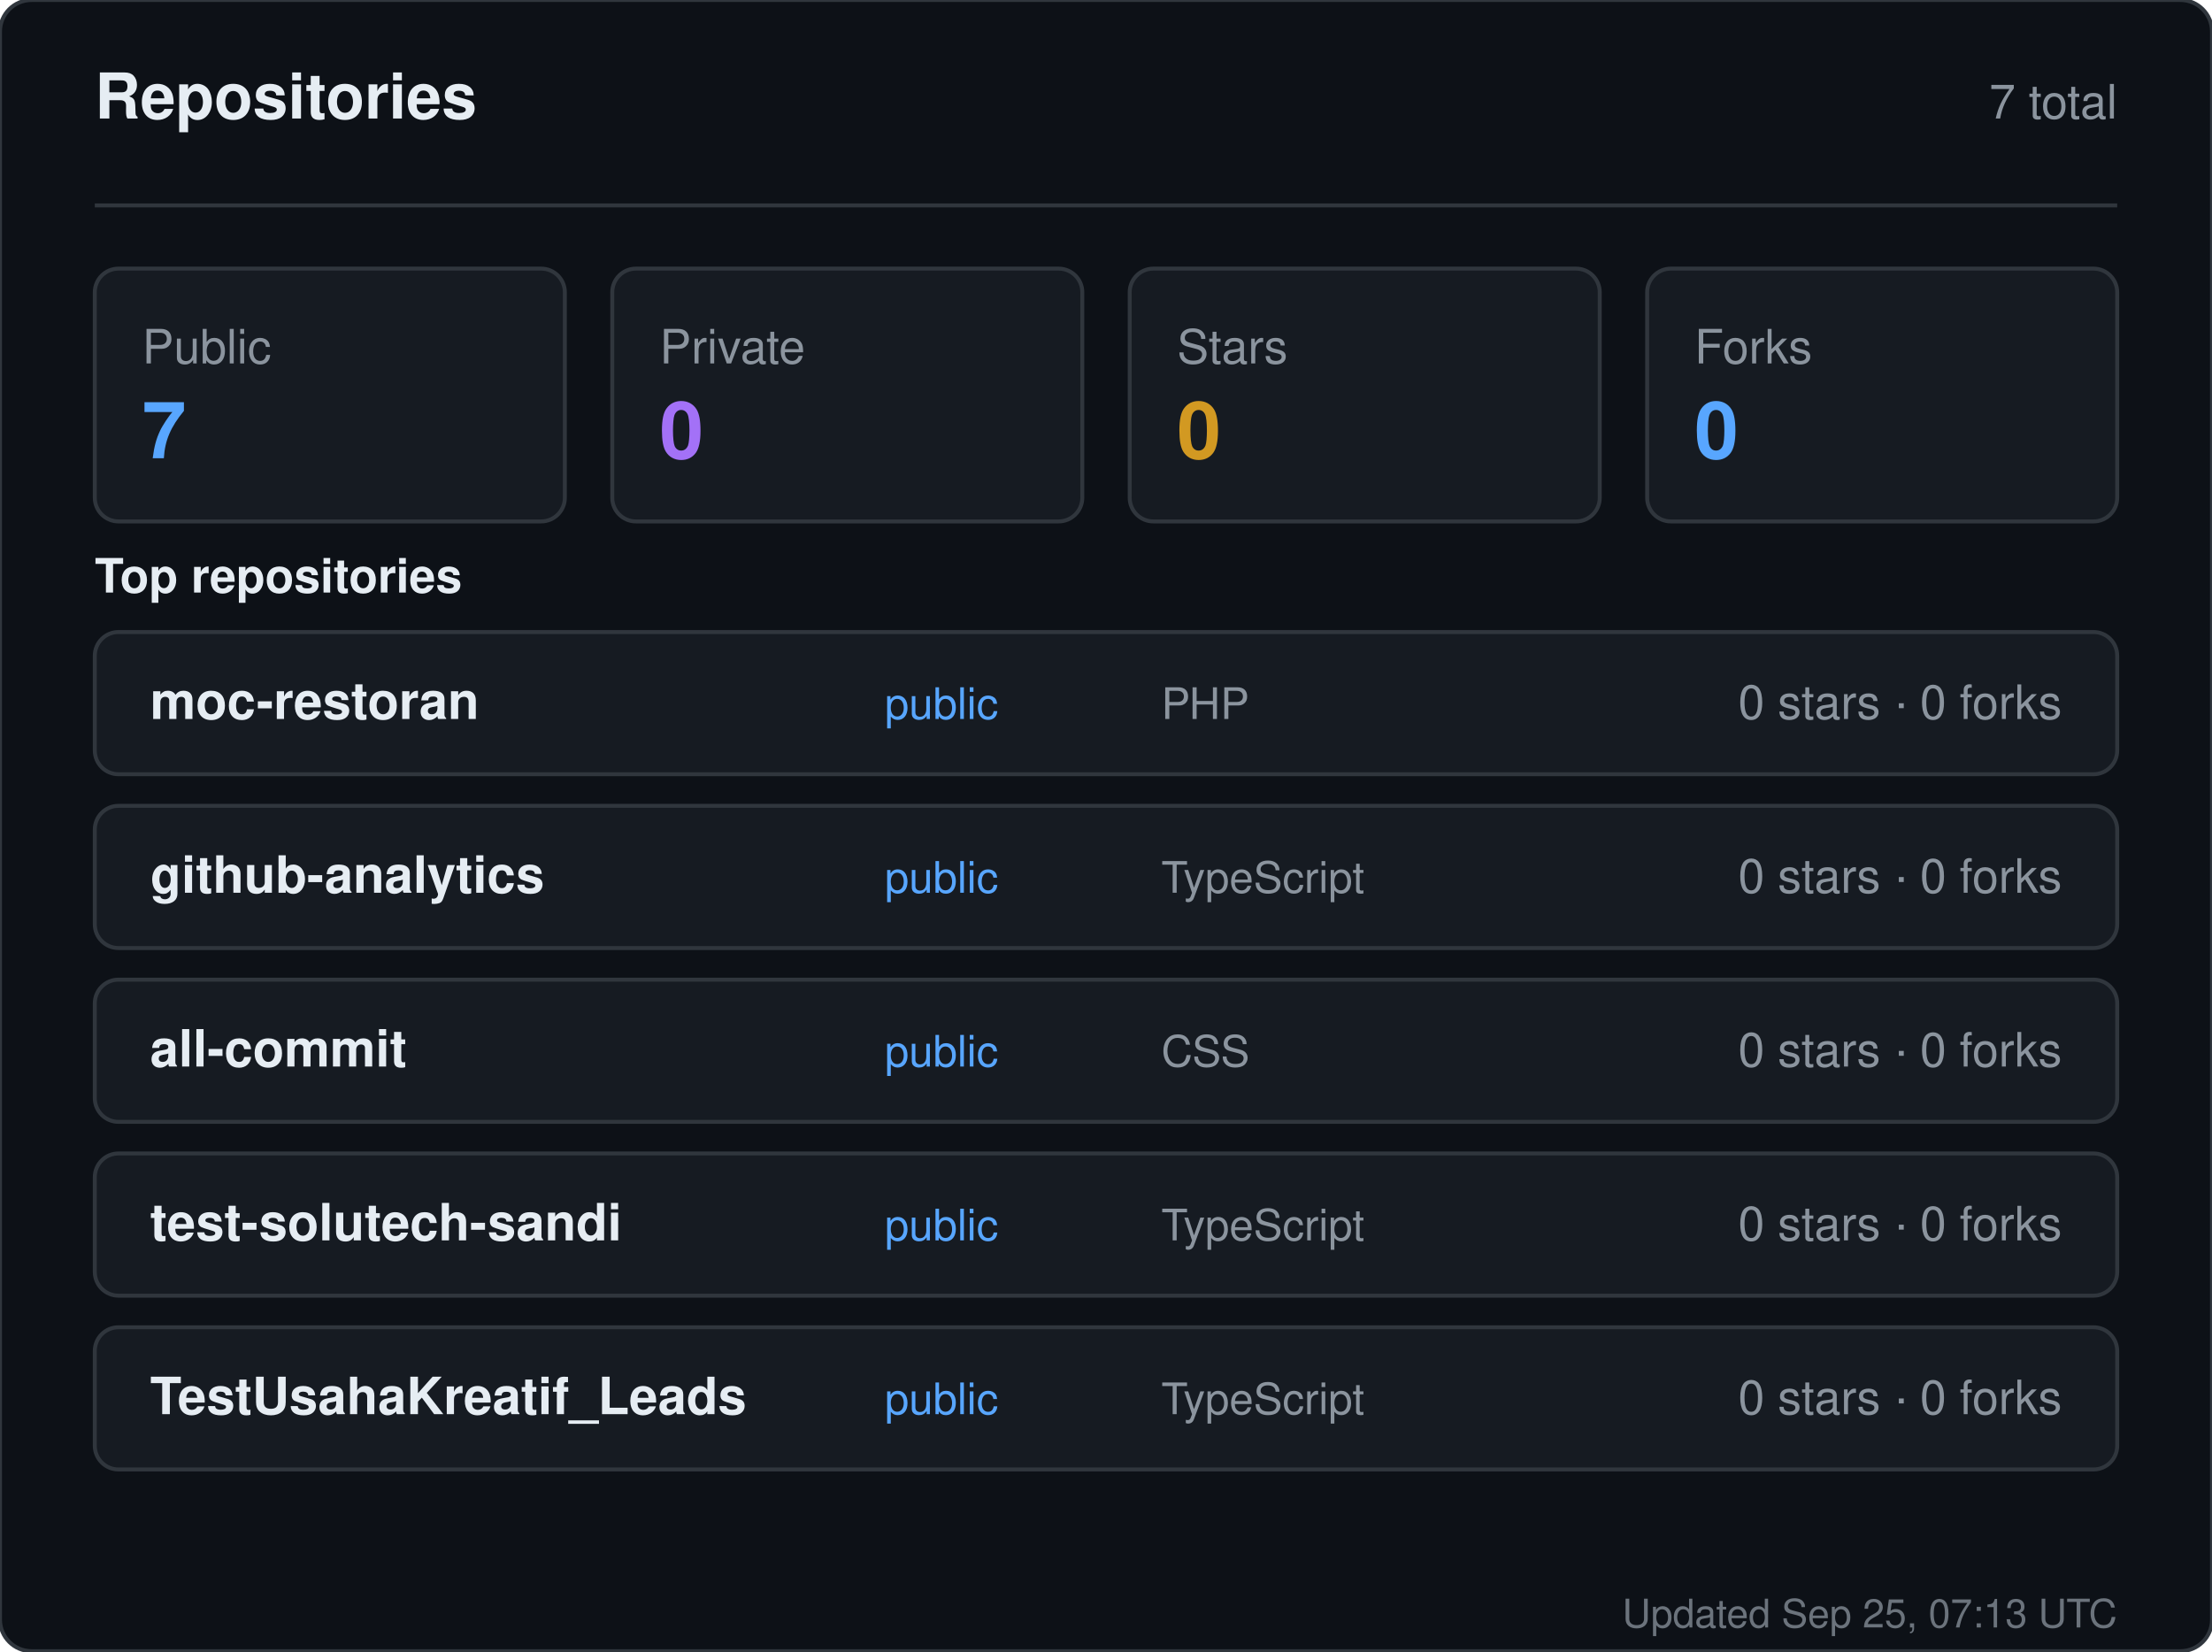
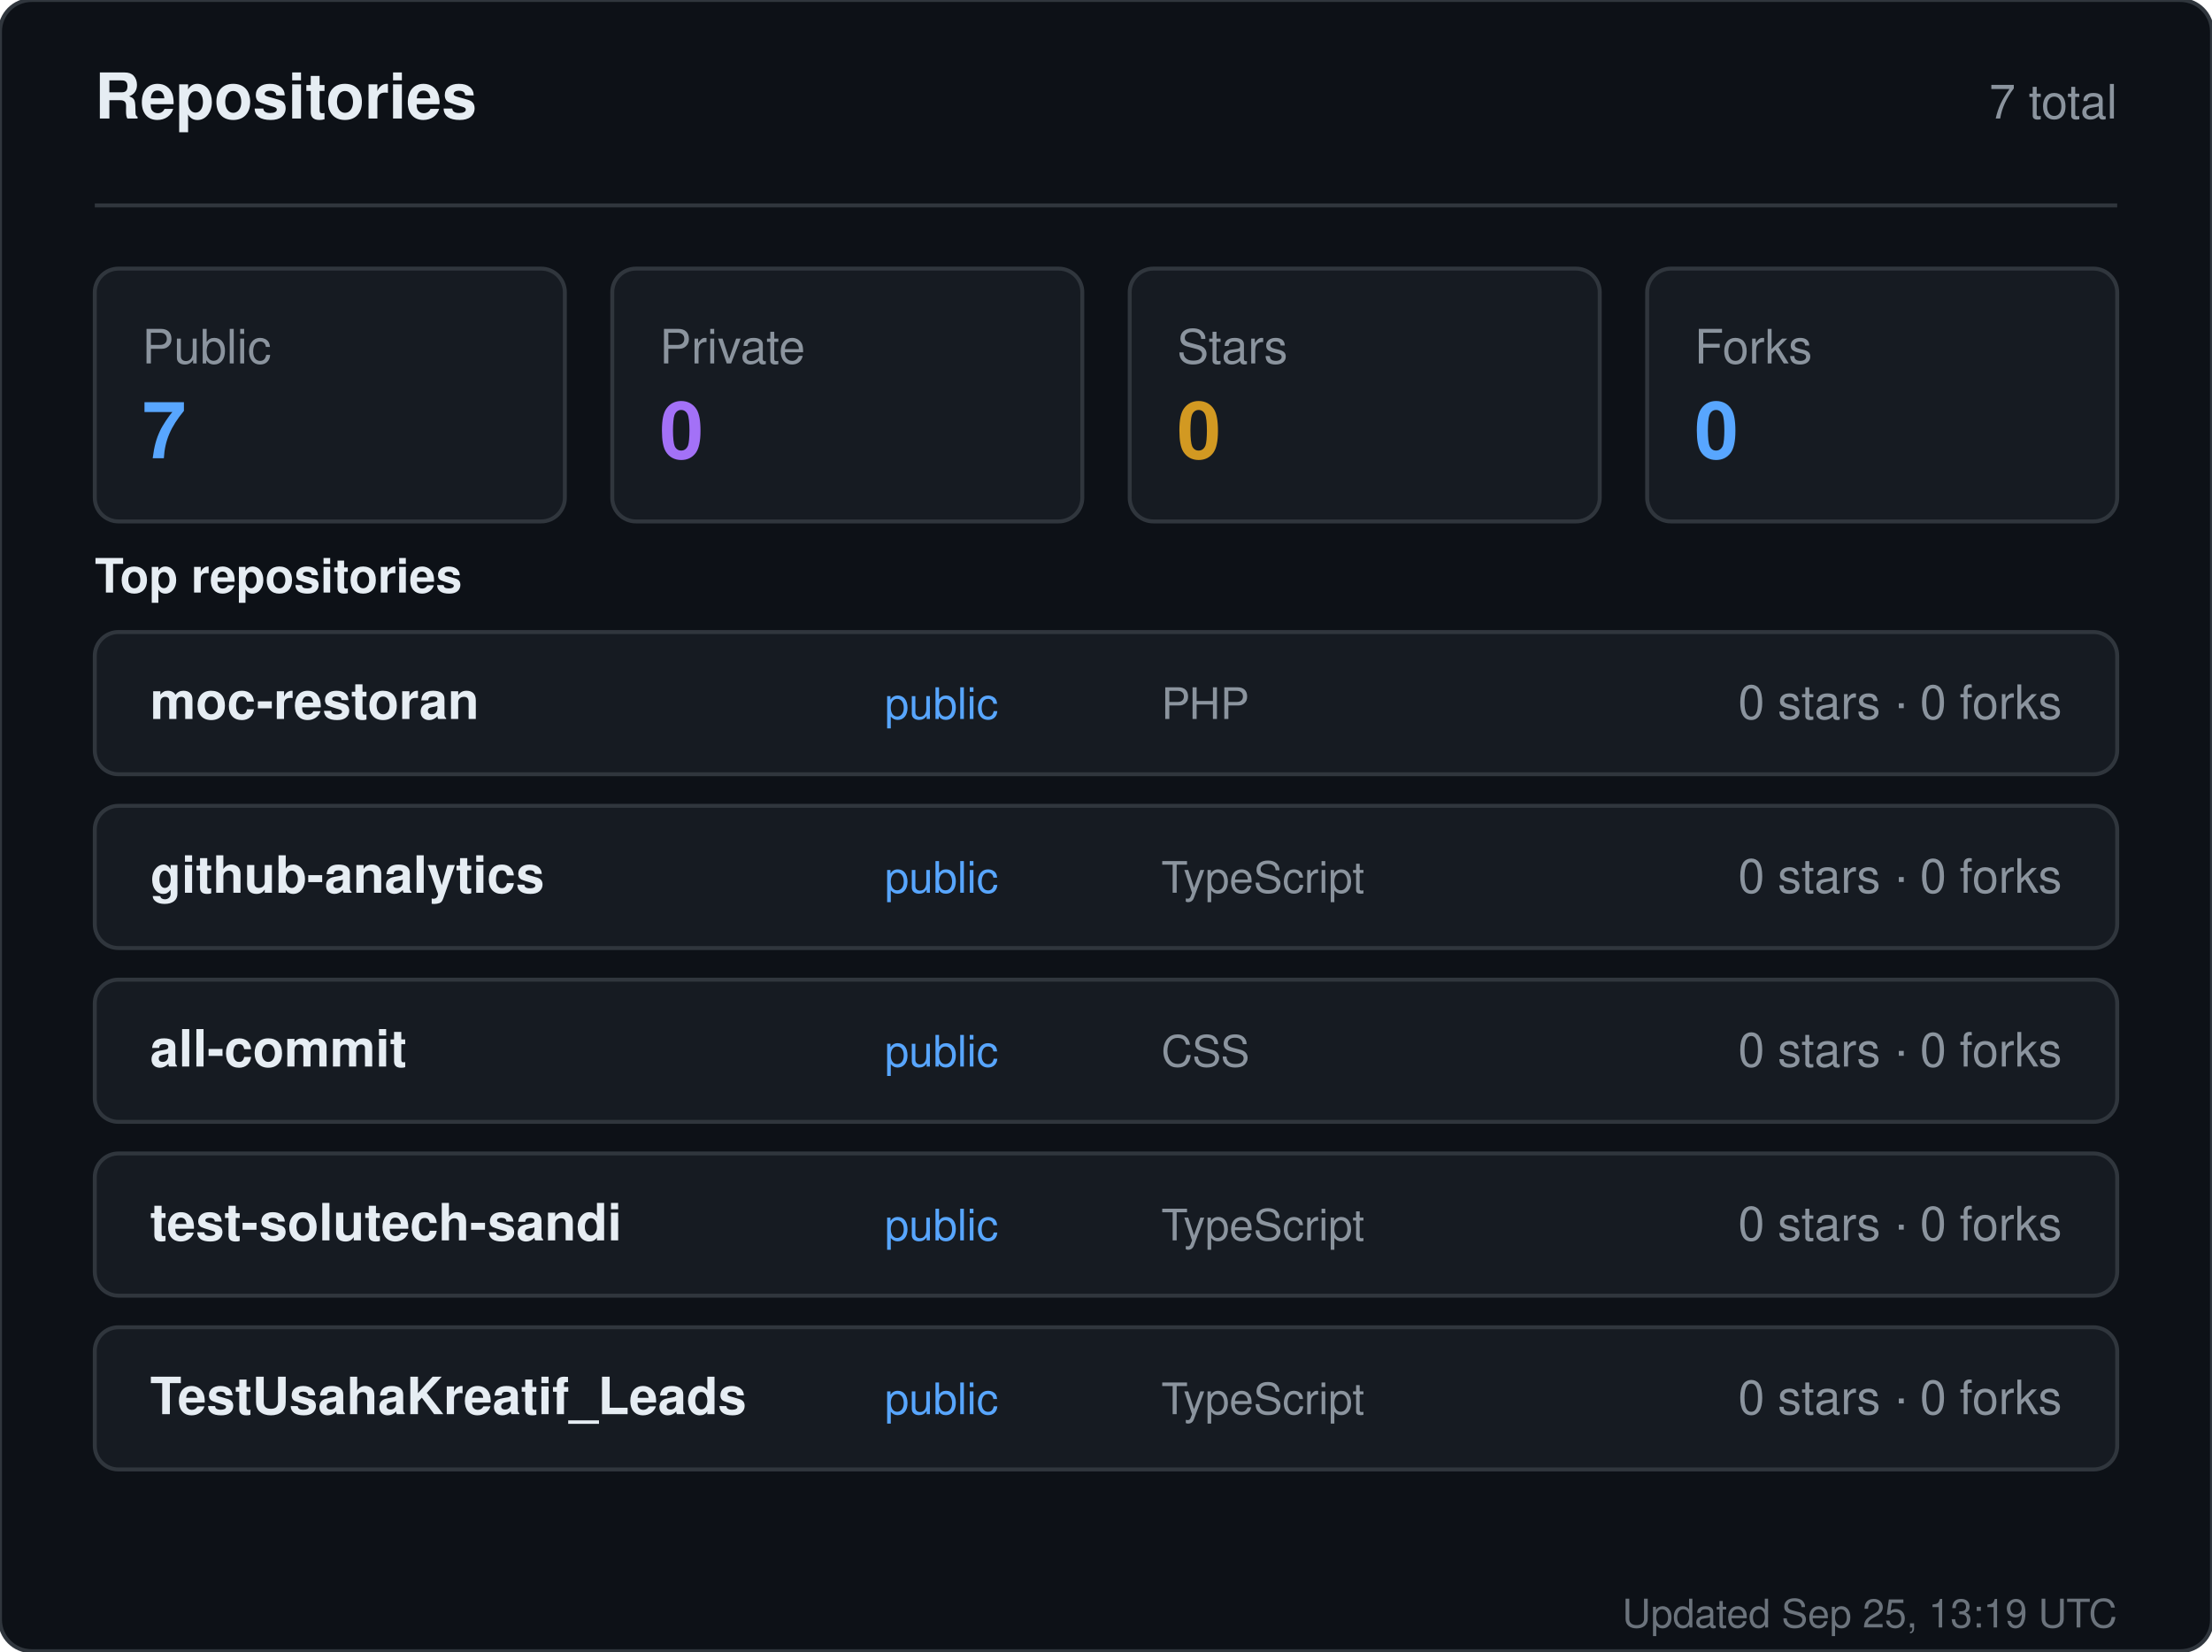
<svg xmlns="http://www.w3.org/2000/svg" width="560" height="418" viewBox="0 0 560 418" role="img" aria-label="Repositories for sandiirawan12">
  <rect width="560" height="418" rx="8" fill="#0d1117" stroke="#30363d" />
  <g font-family="-apple-system, BlinkMacSystemFont, Segoe UI, Helvetica, Arial, sans-serif">
    <text x="24" y="30" fill="#e6edf3" font-size="16" font-weight="700">Repositories</text>
    <text x="536" y="30" fill="#8b949e" font-size="12" text-anchor="end">7 total</text>
    <line x1="24" y1="52" x2="536" y2="52" stroke="#30363d" />
    <rect x="24" y="68" width="119" height="64" rx="6" fill="#161b22" stroke="#30363d" />
    <text x="36" y="92" fill="#8b949e" font-size="12">Public</text>
    <text x="36" y="116" fill="#58a6ff" font-size="20" font-weight="700">7</text>
    <rect x="155" y="68" width="119" height="64" rx="6" fill="#161b22" stroke="#30363d" />
    <text x="167" y="92" fill="#8b949e" font-size="12">Private</text>
    <text x="167" y="116" fill="#a371f7" font-size="20" font-weight="700">0</text>
    <rect x="286" y="68" width="119" height="64" rx="6" fill="#161b22" stroke="#30363d" />
    <text x="298" y="92" fill="#8b949e" font-size="12">Stars</text>
    <text x="298" y="116" fill="#d29922" font-size="20" font-weight="700">0</text>
    <rect x="417" y="68" width="119" height="64" rx="6" fill="#161b22" stroke="#30363d" />
    <text x="429" y="92" fill="#8b949e" font-size="12">Forks</text>
    <text x="429" y="116" fill="#58a6ff" font-size="20" font-weight="700">0</text>
    <text x="24" y="150" fill="#e6edf3" font-size="12" font-weight="600">Top repositories</text>
    <rect x="24" y="160" width="512" height="36" rx="6" fill="#161b22" stroke="#30363d" />
    <text x="38" y="182" fill="#e6edf3" font-size="13" font-weight="600">moc-restoran</text>
    <text x="224" y="182" fill="#58a6ff" font-size="11">public</text>
    <text x="294" y="182" fill="#8b949e" font-size="11">PHP</text>
    <text x="522" y="182" fill="#8b949e" font-size="12" text-anchor="end">0 stars · 0 forks</text>
    <rect x="24" y="204" width="512" height="36" rx="6" fill="#161b22" stroke="#30363d" />
    <text x="38" y="226" fill="#e6edf3" font-size="13" font-weight="600">github-analytics</text>
    <text x="224" y="226" fill="#58a6ff" font-size="11">public</text>
    <text x="294" y="226" fill="#8b949e" font-size="11">TypeScript</text>
    <text x="522" y="226" fill="#8b949e" font-size="12" text-anchor="end">0 stars · 0 forks</text>
    <rect x="24" y="248" width="512" height="36" rx="6" fill="#161b22" stroke="#30363d" />
    <text x="38" y="270" fill="#e6edf3" font-size="13" font-weight="600">all-commit</text>
    <text x="224" y="270" fill="#58a6ff" font-size="11">public</text>
    <text x="294" y="270" fill="#8b949e" font-size="11">CSS</text>
    <text x="522" y="270" fill="#8b949e" font-size="12" text-anchor="end">0 stars · 0 forks</text>
    <rect x="24" y="292" width="512" height="36" rx="6" fill="#161b22" stroke="#30363d" />
    <text x="38" y="314" fill="#e6edf3" font-size="13" font-weight="600">test-solutech-sandi</text>
    <text x="224" y="314" fill="#58a6ff" font-size="11">public</text>
    <text x="294" y="314" fill="#8b949e" font-size="11">TypeScript</text>
    <text x="522" y="314" fill="#8b949e" font-size="12" text-anchor="end">0 stars · 0 forks</text>
    <rect x="24" y="336" width="512" height="36" rx="6" fill="#161b22" stroke="#30363d" />
    <text x="38" y="358" fill="#e6edf3" font-size="13" font-weight="600">TestUsahaKreatif_Leads</text>
    <text x="224" y="358" fill="#58a6ff" font-size="11">public</text>
    <text x="294" y="358" fill="#8b949e" font-size="11">TypeScript</text>
    <text x="522" y="358" fill="#8b949e" font-size="12" text-anchor="end">0 stars · 0 forks</text>
-     <text x="536" y="412" fill="#8b949e" font-size="10" text-anchor="end" opacity="0.75">Updated Sep 25, 07:13 UTC</text>
+     <text x="536" y="412" fill="#8b949e" font-size="10" text-anchor="end" opacity="0.75">Updated Sep 25, 13:19 UTC</text>
  </g>
</svg>
